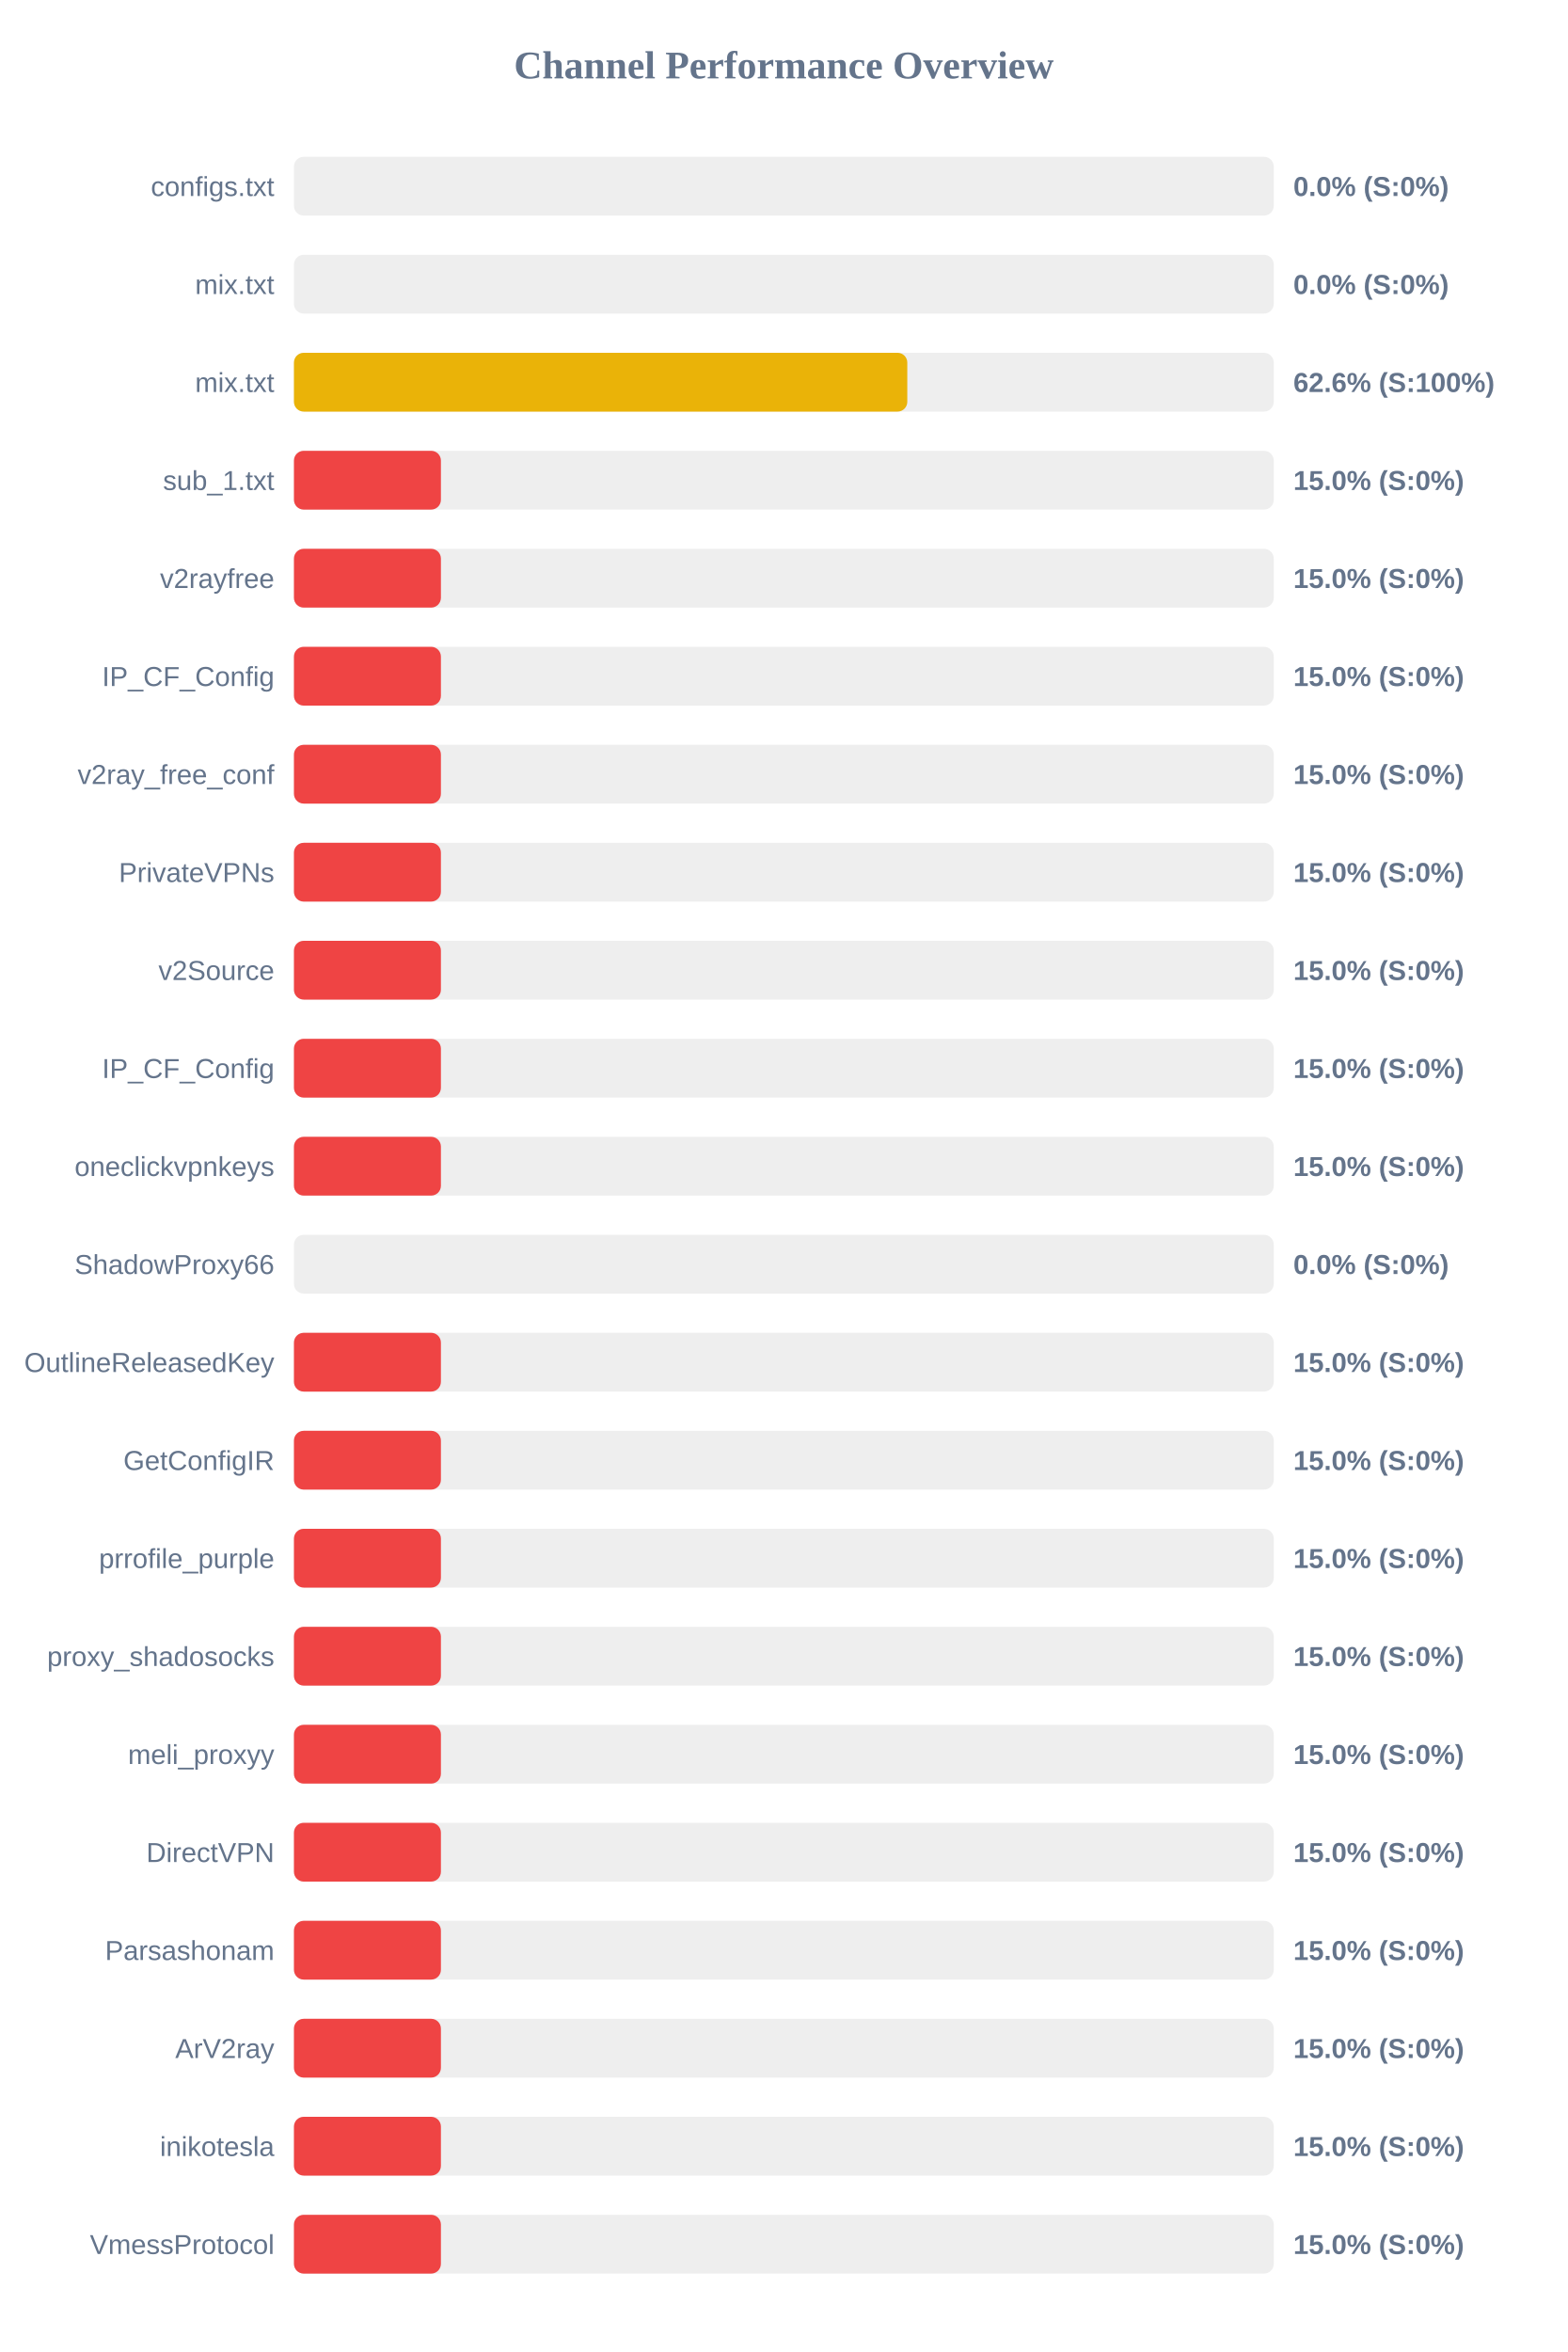
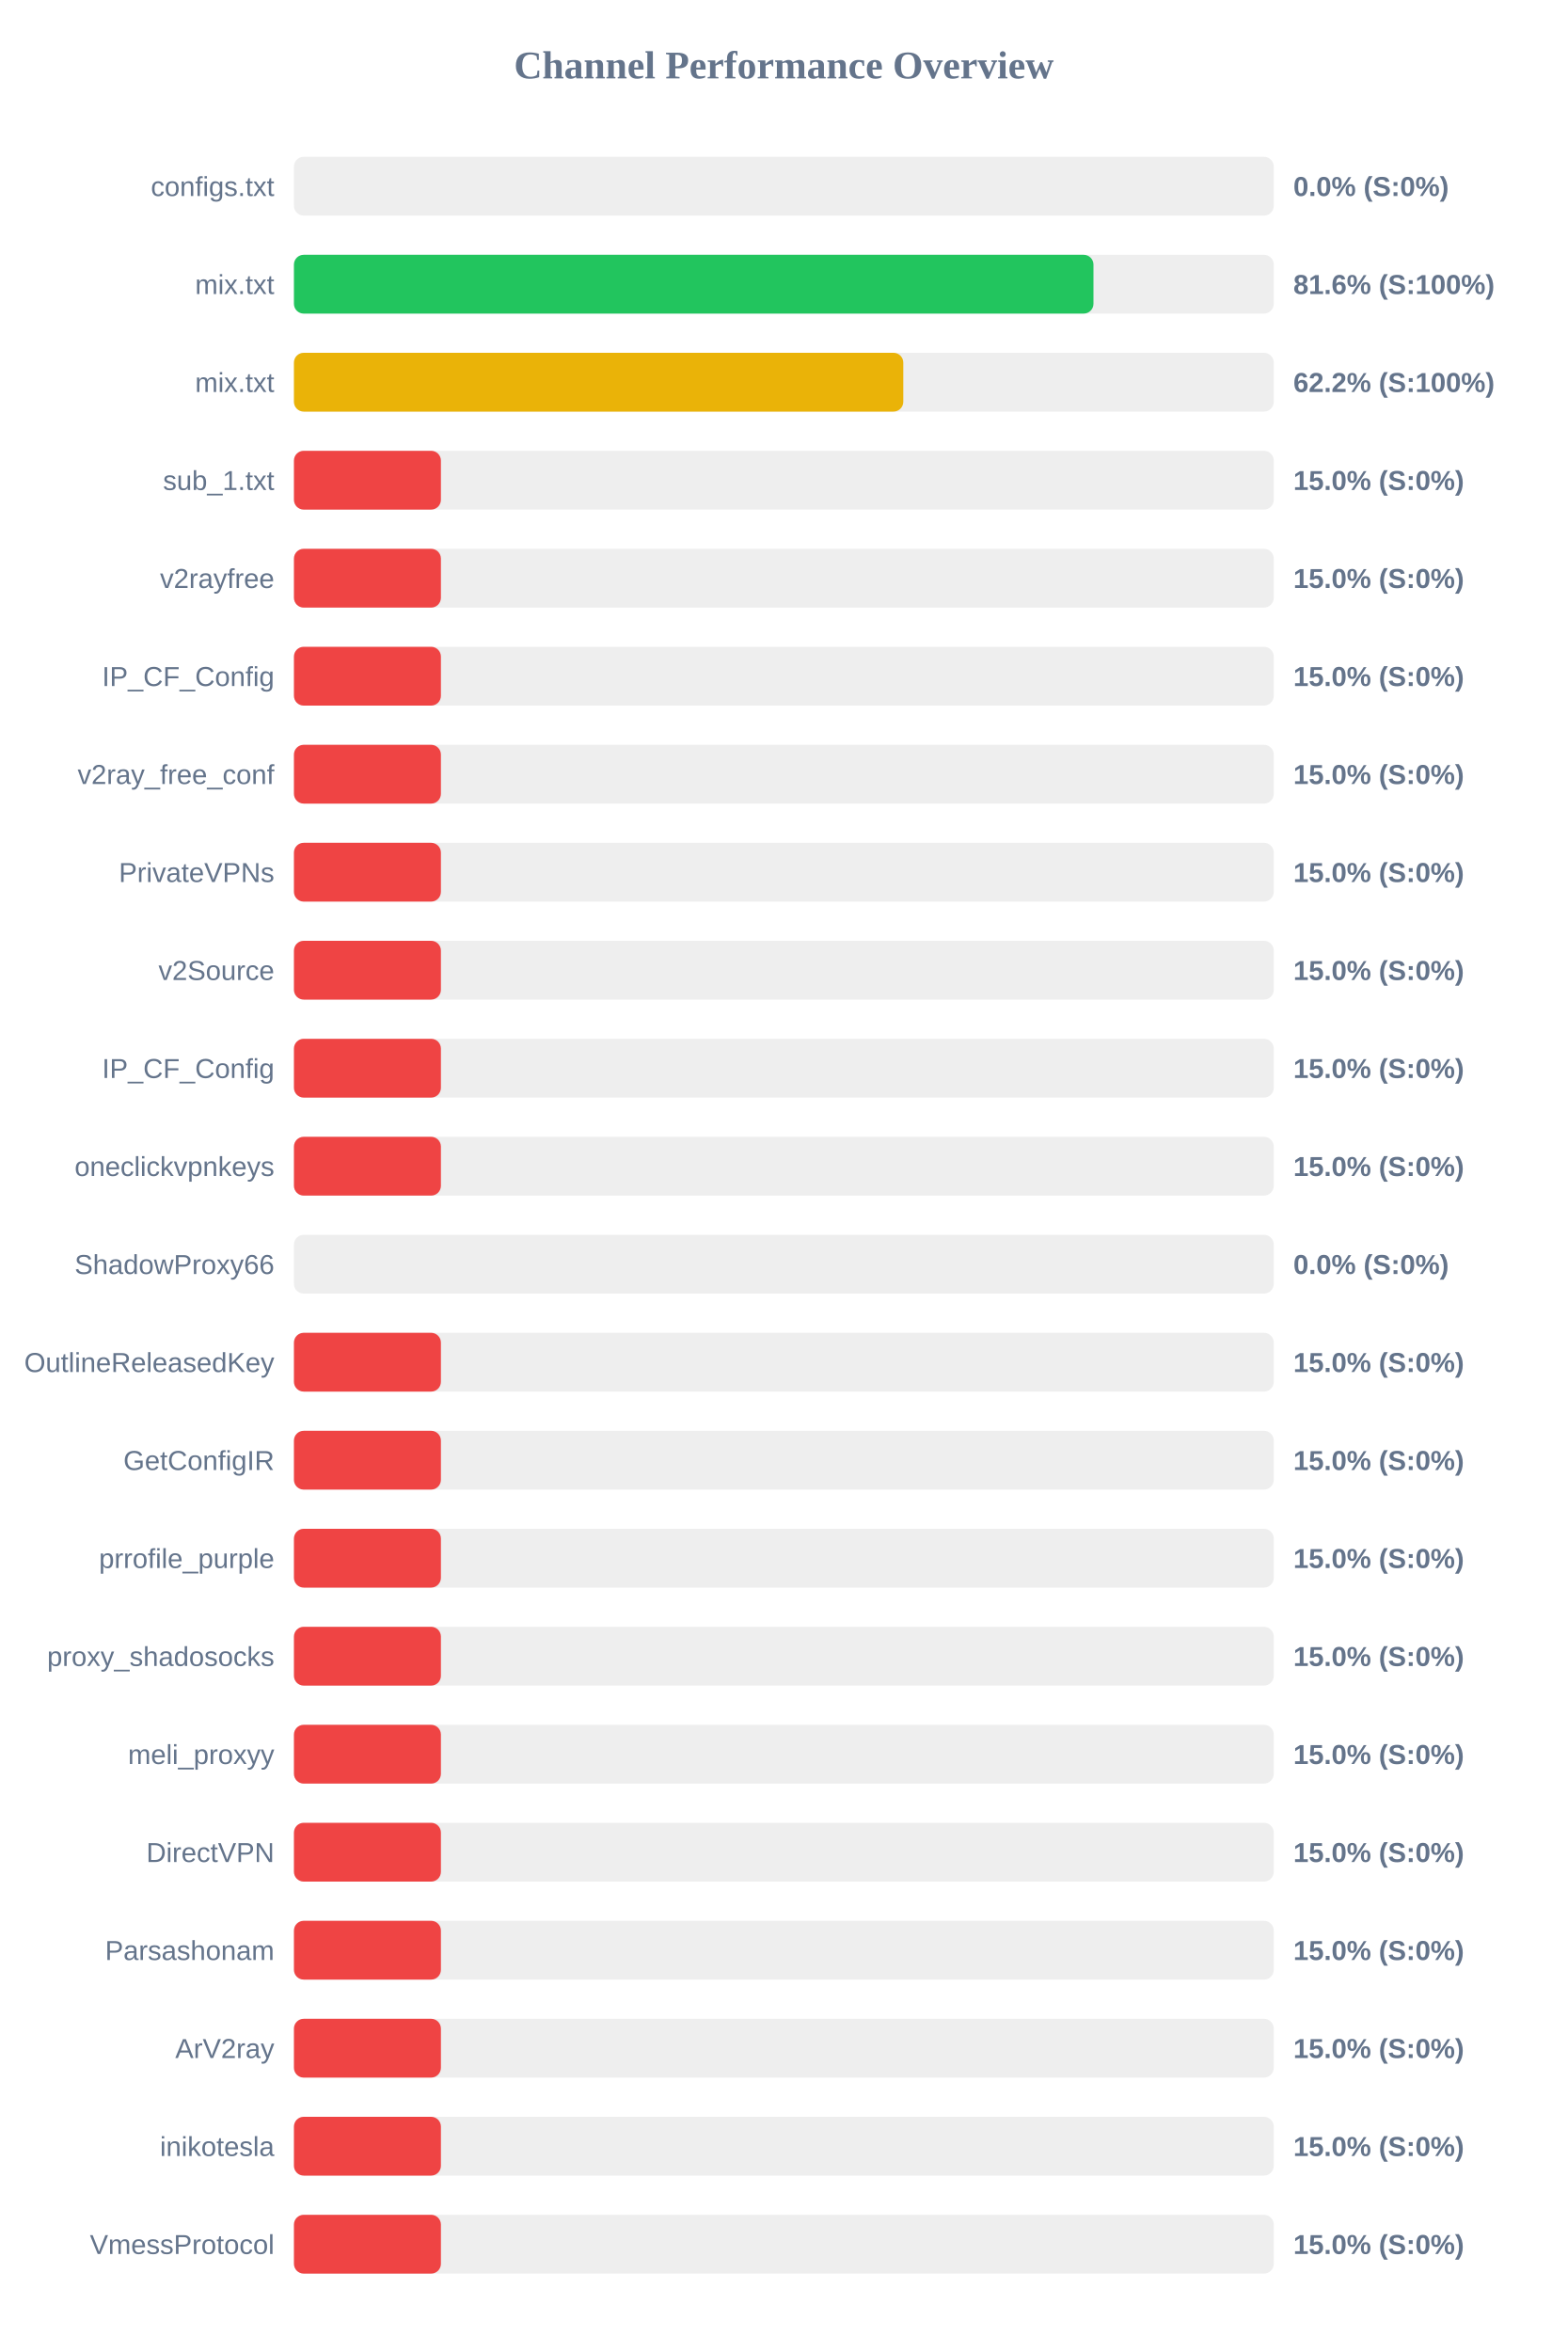
<svg xmlns="http://www.w3.org/2000/svg" width="800" height="1200" version="1.1">
  <style>
        .row { font: 14px Arial; fill: #64748b; }
        .score { font: bold 14px Arial; fill: #64748b; }
    </style>
  <text x="400" y="40" text-anchor="middle" font-size="20px" font-weight="bold" fill="#64748b">Channel Performance Overview</text>
  <rect x="150" y="80" width="500" height="30" fill="#eee" rx="5" />
  <rect x="150" y="80" width="0.0" height="30" fill="#ef4444" rx="5" />
  <text x="140" y="100" text-anchor="end" class="row">configs.txt</text>
  <text x="660" y="100" text-anchor="start" class="score">0.0% (S:0%)</text>
  <rect x="150" y="130" width="500" height="30" fill="#eee" rx="5" />
-   <rect x="150" y="130" width="0.0" height="30" fill="#ef4444" rx="5" />
+   <rect x="150" y="130" width="408.0" height="30" fill="#22c55e" rx="5" />
  <text x="140" y="150" text-anchor="end" class="row">mix.txt</text>
-   <text x="660" y="150" text-anchor="start" class="score">0.0% (S:0%)</text>
+   <text x="660" y="150" text-anchor="start" class="score">81.6% (S:100%)</text>
  <rect x="150" y="180" width="500" height="30" fill="#eee" rx="5" />
-   <rect x="150" y="180" width="313.0" height="30" fill="#eab308" rx="5" />
+   <rect x="150" y="180" width="310.95" height="30" fill="#eab308" rx="5" />
  <text x="140" y="200" text-anchor="end" class="row">mix.txt</text>
-   <text x="660" y="200" text-anchor="start" class="score">62.6% (S:100%)</text>
+   <text x="660" y="200" text-anchor="start" class="score">62.2% (S:100%)</text>
  <rect x="150" y="230" width="500" height="30" fill="#eee" rx="5" />
  <rect x="150" y="230" width="75.0" height="30" fill="#ef4444" rx="5" />
  <text x="140" y="250" text-anchor="end" class="row">sub_1.txt</text>
  <text x="660" y="250" text-anchor="start" class="score">15.0% (S:0%)</text>
  <rect x="150" y="280" width="500" height="30" fill="#eee" rx="5" />
  <rect x="150" y="280" width="75.0" height="30" fill="#ef4444" rx="5" />
  <text x="140" y="300" text-anchor="end" class="row">v2rayfree</text>
  <text x="660" y="300" text-anchor="start" class="score">15.0% (S:0%)</text>
  <rect x="150" y="330" width="500" height="30" fill="#eee" rx="5" />
  <rect x="150" y="330" width="75.0" height="30" fill="#ef4444" rx="5" />
  <text x="140" y="350" text-anchor="end" class="row">IP_CF_Config</text>
  <text x="660" y="350" text-anchor="start" class="score">15.0% (S:0%)</text>
  <rect x="150" y="380" width="500" height="30" fill="#eee" rx="5" />
  <rect x="150" y="380" width="75.0" height="30" fill="#ef4444" rx="5" />
  <text x="140" y="400" text-anchor="end" class="row">v2ray_free_conf</text>
  <text x="660" y="400" text-anchor="start" class="score">15.0% (S:0%)</text>
  <rect x="150" y="430" width="500" height="30" fill="#eee" rx="5" />
  <rect x="150" y="430" width="75.0" height="30" fill="#ef4444" rx="5" />
  <text x="140" y="450" text-anchor="end" class="row">PrivateVPNs</text>
  <text x="660" y="450" text-anchor="start" class="score">15.0% (S:0%)</text>
  <rect x="150" y="480" width="500" height="30" fill="#eee" rx="5" />
  <rect x="150" y="480" width="75.0" height="30" fill="#ef4444" rx="5" />
  <text x="140" y="500" text-anchor="end" class="row">v2Source</text>
  <text x="660" y="500" text-anchor="start" class="score">15.0% (S:0%)</text>
  <rect x="150" y="530" width="500" height="30" fill="#eee" rx="5" />
  <rect x="150" y="530" width="75.0" height="30" fill="#ef4444" rx="5" />
  <text x="140" y="550" text-anchor="end" class="row">IP_CF_Config</text>
  <text x="660" y="550" text-anchor="start" class="score">15.0% (S:0%)</text>
  <rect x="150" y="580" width="500" height="30" fill="#eee" rx="5" />
  <rect x="150" y="580" width="75.0" height="30" fill="#ef4444" rx="5" />
  <text x="140" y="600" text-anchor="end" class="row">oneclickvpnkeys</text>
  <text x="660" y="600" text-anchor="start" class="score">15.0% (S:0%)</text>
  <rect x="150" y="630" width="500" height="30" fill="#eee" rx="5" />
  <rect x="150" y="630" width="0.0" height="30" fill="#ef4444" rx="5" />
  <text x="140" y="650" text-anchor="end" class="row">ShadowProxy66</text>
  <text x="660" y="650" text-anchor="start" class="score">0.0% (S:0%)</text>
  <rect x="150" y="680" width="500" height="30" fill="#eee" rx="5" />
  <rect x="150" y="680" width="75.0" height="30" fill="#ef4444" rx="5" />
  <text x="140" y="700" text-anchor="end" class="row">OutlineReleasedKey</text>
  <text x="660" y="700" text-anchor="start" class="score">15.0% (S:0%)</text>
  <rect x="150" y="730" width="500" height="30" fill="#eee" rx="5" />
  <rect x="150" y="730" width="75.0" height="30" fill="#ef4444" rx="5" />
  <text x="140" y="750" text-anchor="end" class="row">GetConfigIR</text>
  <text x="660" y="750" text-anchor="start" class="score">15.0% (S:0%)</text>
  <rect x="150" y="780" width="500" height="30" fill="#eee" rx="5" />
  <rect x="150" y="780" width="75.0" height="30" fill="#ef4444" rx="5" />
  <text x="140" y="800" text-anchor="end" class="row">prrofile_purple</text>
  <text x="660" y="800" text-anchor="start" class="score">15.0% (S:0%)</text>
  <rect x="150" y="830" width="500" height="30" fill="#eee" rx="5" />
  <rect x="150" y="830" width="75.0" height="30" fill="#ef4444" rx="5" />
  <text x="140" y="850" text-anchor="end" class="row">proxy_shadosocks</text>
  <text x="660" y="850" text-anchor="start" class="score">15.0% (S:0%)</text>
  <rect x="150" y="880" width="500" height="30" fill="#eee" rx="5" />
  <rect x="150" y="880" width="75.0" height="30" fill="#ef4444" rx="5" />
  <text x="140" y="900" text-anchor="end" class="row">meli_proxyy</text>
  <text x="660" y="900" text-anchor="start" class="score">15.0% (S:0%)</text>
  <rect x="150" y="930" width="500" height="30" fill="#eee" rx="5" />
  <rect x="150" y="930" width="75.0" height="30" fill="#ef4444" rx="5" />
  <text x="140" y="950" text-anchor="end" class="row">DirectVPN</text>
  <text x="660" y="950" text-anchor="start" class="score">15.0% (S:0%)</text>
  <rect x="150" y="980" width="500" height="30" fill="#eee" rx="5" />
  <rect x="150" y="980" width="75.0" height="30" fill="#ef4444" rx="5" />
  <text x="140" y="1000" text-anchor="end" class="row">Parsashonam</text>
  <text x="660" y="1000" text-anchor="start" class="score">15.0% (S:0%)</text>
  <rect x="150" y="1030" width="500" height="30" fill="#eee" rx="5" />
  <rect x="150" y="1030" width="75.0" height="30" fill="#ef4444" rx="5" />
  <text x="140" y="1050" text-anchor="end" class="row">ArV2ray</text>
  <text x="660" y="1050" text-anchor="start" class="score">15.0% (S:0%)</text>
  <rect x="150" y="1080" width="500" height="30" fill="#eee" rx="5" />
  <rect x="150" y="1080" width="75.0" height="30" fill="#ef4444" rx="5" />
  <text x="140" y="1100" text-anchor="end" class="row">inikotesla</text>
  <text x="660" y="1100" text-anchor="start" class="score">15.0% (S:0%)</text>
  <rect x="150" y="1130" width="500" height="30" fill="#eee" rx="5" />
  <rect x="150" y="1130" width="75.0" height="30" fill="#ef4444" rx="5" />
  <text x="140" y="1150" text-anchor="end" class="row">VmessProtocol</text>
  <text x="660" y="1150" text-anchor="start" class="score">15.0% (S:0%)</text>
</svg>
